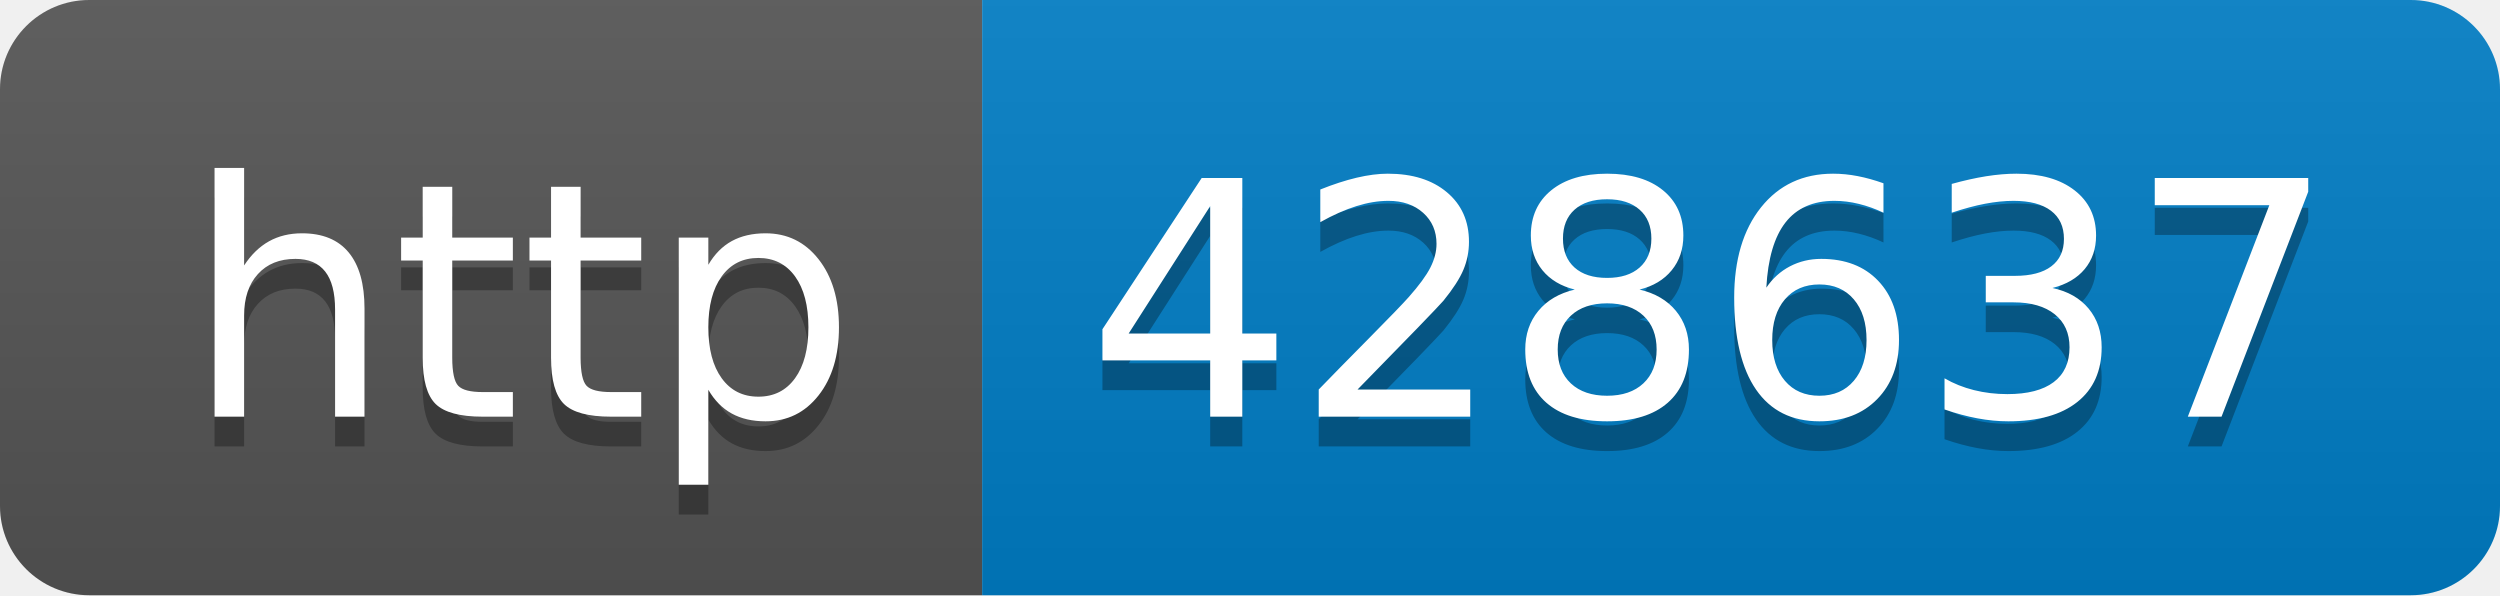
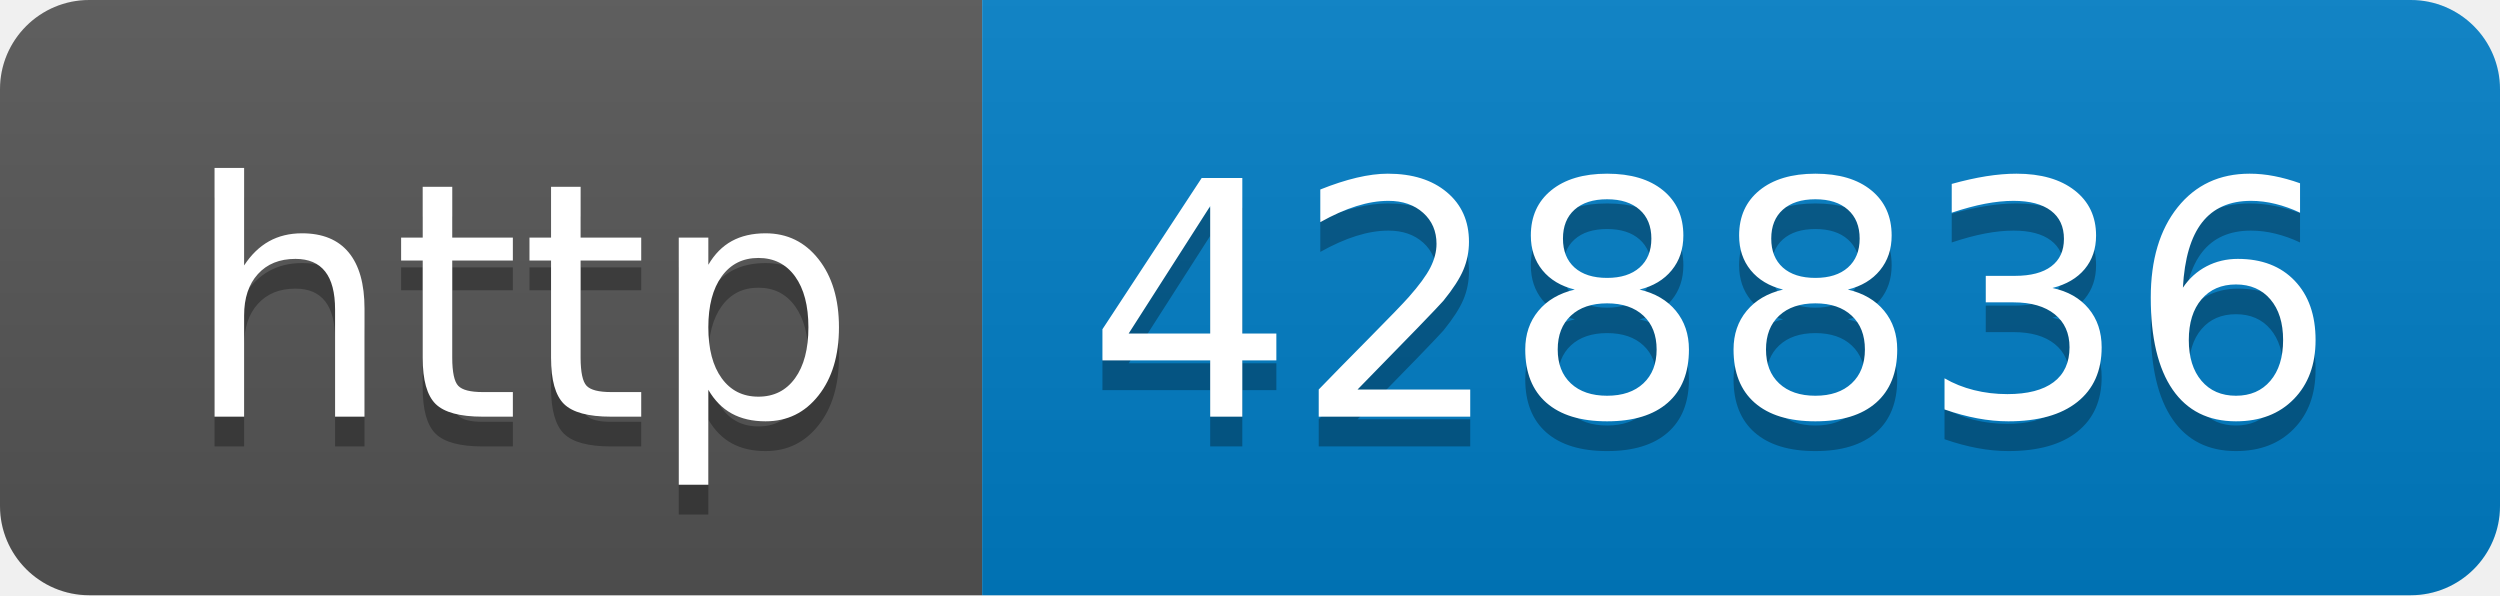
- <svg xmlns="http://www.w3.org/2000/svg" width="84" height="20" role="img" aria-label="http: 428637">
+ <svg xmlns="http://www.w3.org/2000/svg" width="84" height="20" role="img" aria-label="http: 428836">
  <linearGradient id="s" x2="0" y2="100%">
    <stop offset="0" stop-color="#bbb" stop-opacity=".1" />
    <stop offset="1" stop-opacity=".1" />
  </linearGradient>
  <clipPath id="r">
    <rect width="84" height="20" rx="3" fill="#fff" />
  </clipPath>
  <g clip-path="url(#r)">
    <rect width="33" height="20" fill="#555" />
    <rect x="33" width="51" height="20" fill="#007ec6" />
    <rect width="84" height="20" fill="url(#s)" />
  </g>
  <g fill="#fff" text-anchor="middle" font-family="Verdana,Geneva,DejaVu Sans,sans-serif" text-rendering="geometricPrecision" font-size="110">
    <text aria-hidden="true" x="175" y="150" fill="#010101" fill-opacity=".3" transform="scale(.1)" textLength="230">http</text>
    <text x="175" y="140" transform="scale(.1)" fill="#fff" textLength="230">http</text>
-     <text aria-hidden="true" x="575" y="150" fill="#010101" fill-opacity=".3" transform="scale(.1)" textLength="410">428637</text>
-     <text x="575" y="140" transform="scale(.1)" fill="#fff" textLength="410">428637</text>
+     <text aria-hidden="true" x="575" y="150" fill="#010101" fill-opacity=".3" transform="scale(.1)" textLength="410">428836</text>
+     <text x="575" y="140" transform="scale(.1)" fill="#fff" textLength="410">428836</text>
  </g>
</svg>
